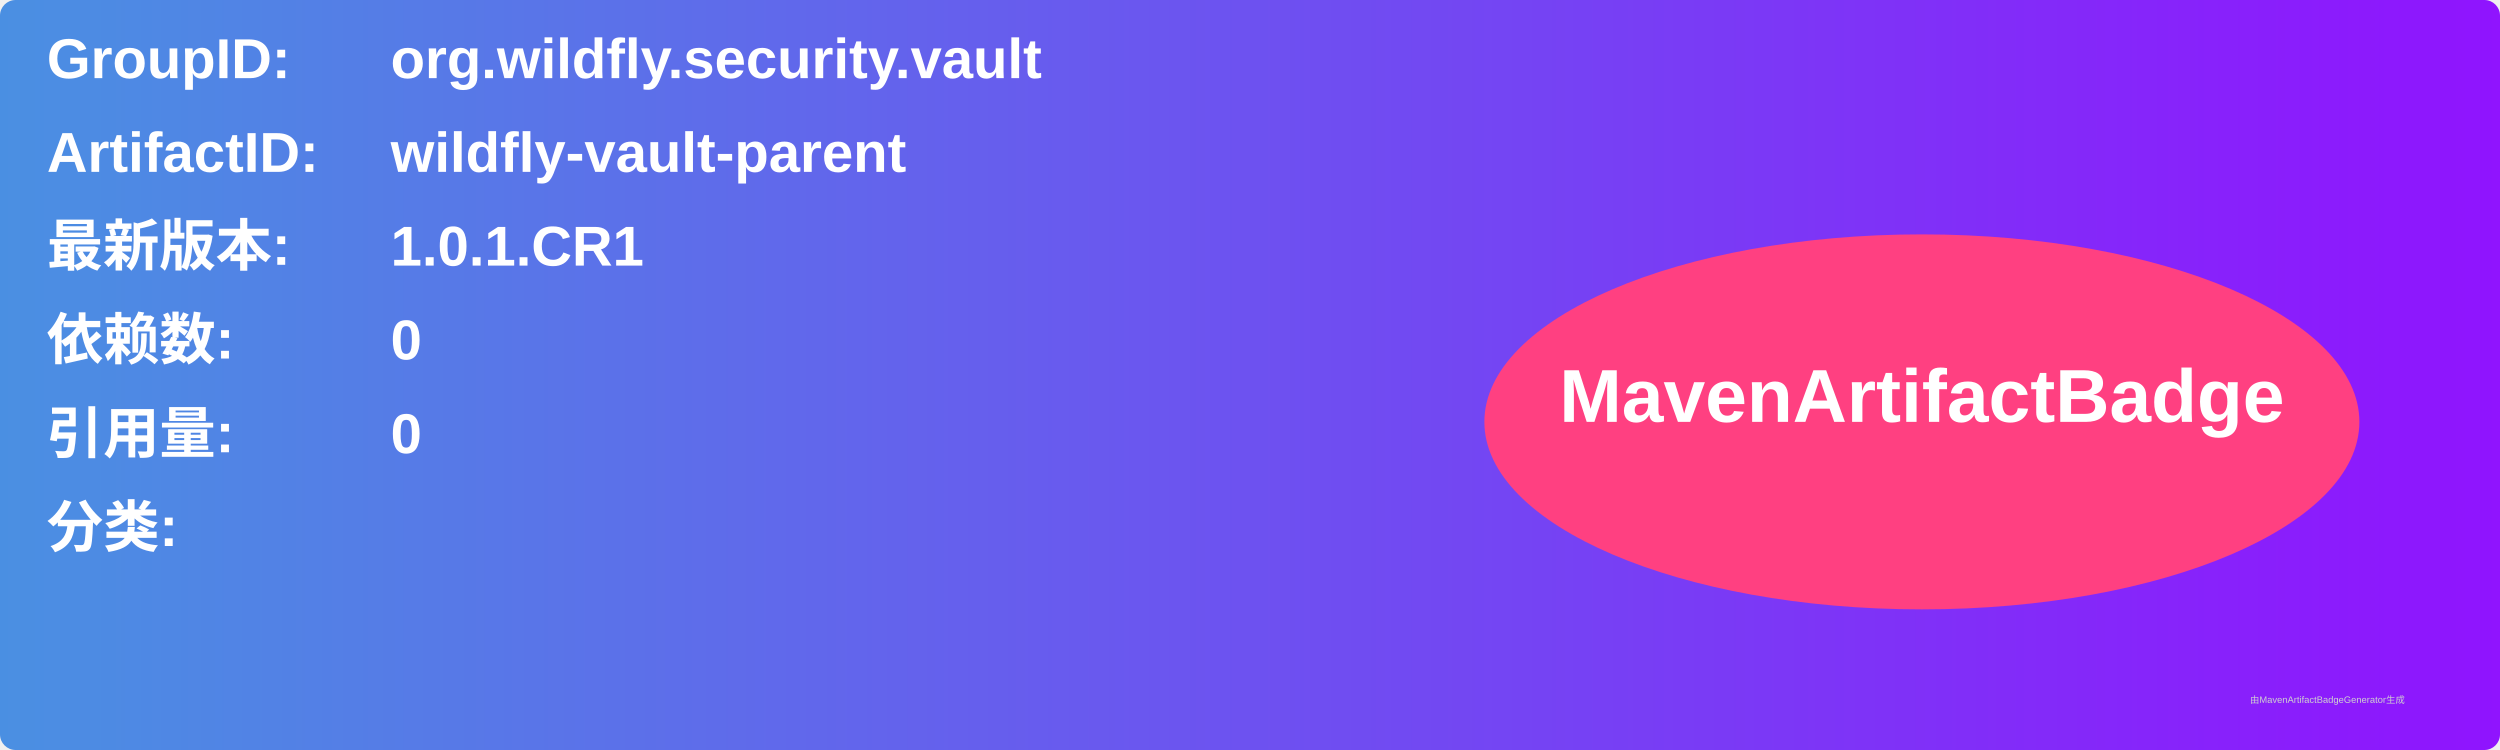
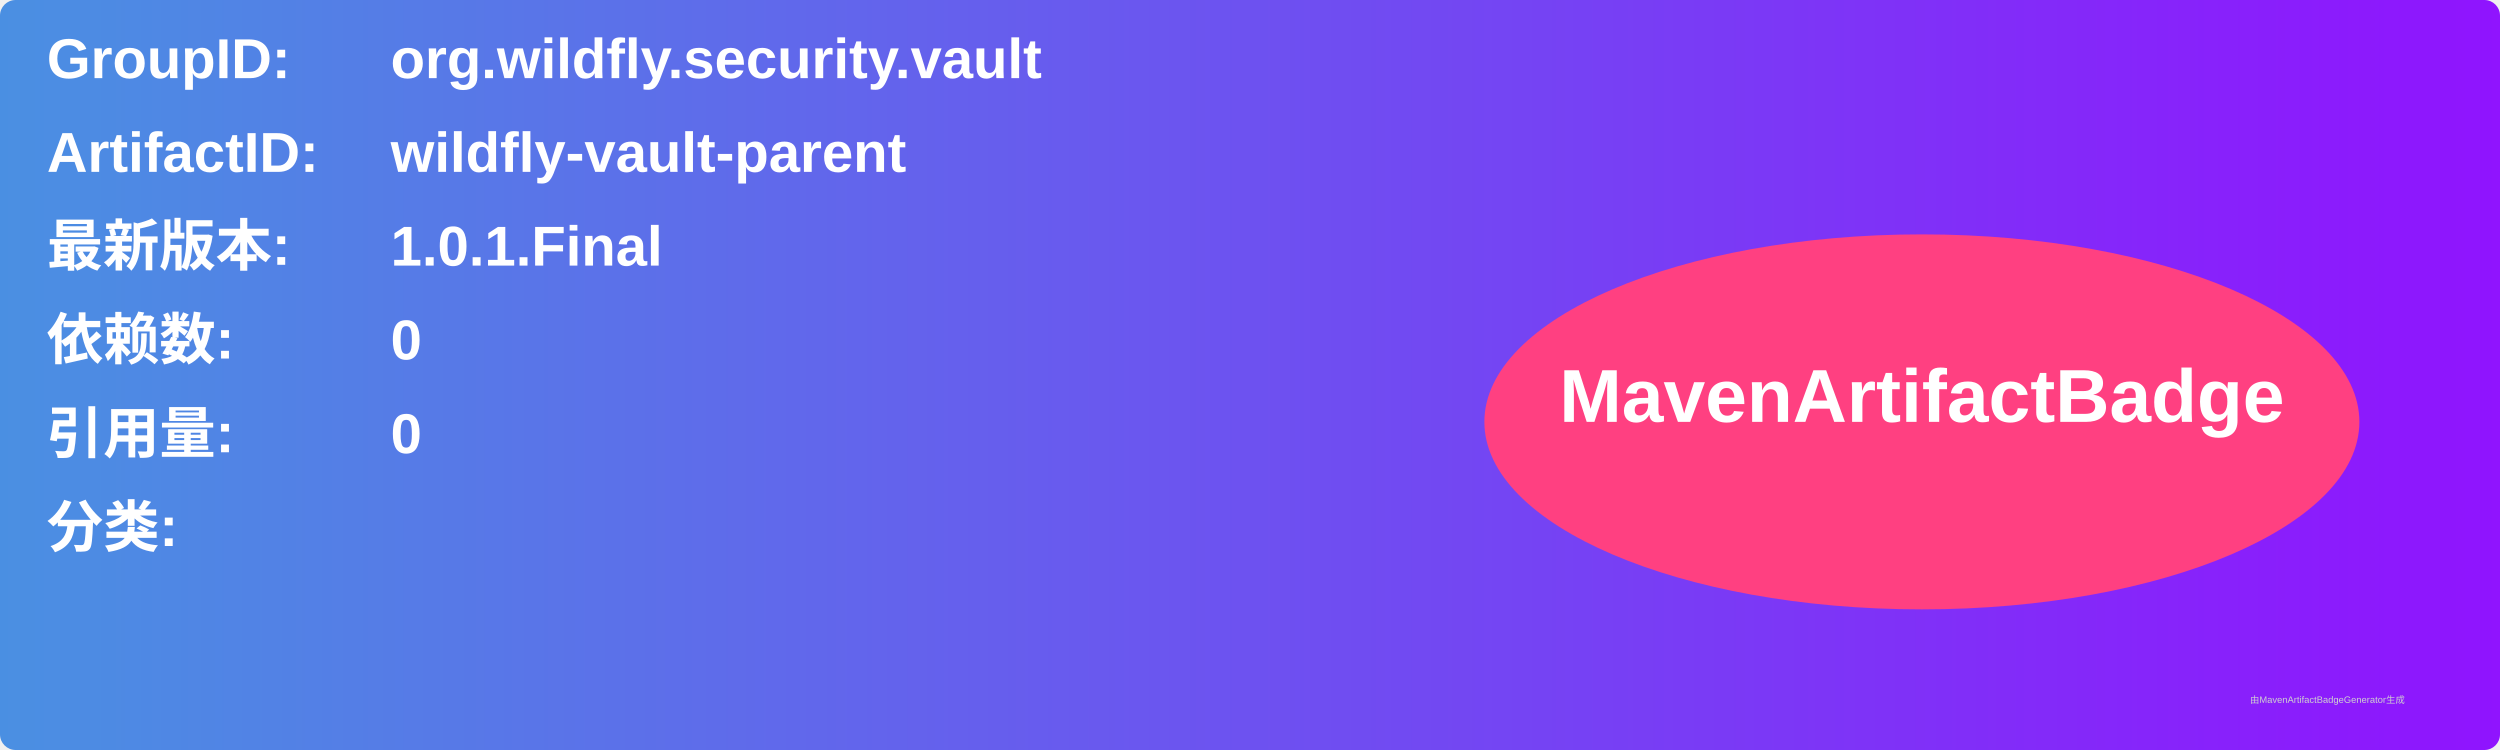
<svg xmlns="http://www.w3.org/2000/svg" width="800" height="240" viewBox="0 0 800 240">
  <linearGradient id="grad" x1="0%" y1="0%" x2="100%" y2="0%">
    <stop offset="0%" stop-color="#4a90e2" />
    <stop offset="100%" stop-color="#9013fe" />
  </linearGradient>
  <rect width="100%" height="100%" rx="5" ry="5" fill="url(#grad)" />
  <g transform="translate(15, 15)">
    <text x="0" y="10" font-family="Arial" font-size="18" fill="white" font-weight="bold" width="260">GroupID:</text>
    <text x="110" y="10" font-family="Arial" font-size="18" fill="white" font-weight="bold" width="460">org.wildfly.security.vault</text>
    <text x="0" y="40" font-family="Arial" font-size="18" fill="white" font-weight="bold" width="260">ArtifactID:</text>
    <text x="110" y="40" font-family="Arial" font-size="18" fill="white" font-weight="bold" width="460">wildfly-vault-parent</text>
    <text x="0" y="70" font-family="Arial" font-size="18" fill="white" font-weight="bold">最新版本:</text>
    <text x="110" y="70" font-family="Arial" font-size="18" fill="white" font-weight="bold">
-       <tspan font-weight="bold">1.0.1.CR1</tspan>
+       <tspan font-weight="bold">1.0.1.Final</tspan>
    </text>
    <text x="0" y="100" font-family="Arial" font-size="18" fill="white" font-weight="bold">依赖数: </text>
    <text x="110" y="100" font-family="Arial" font-size="18" fill="white">
      <tspan font-weight="bold">0</tspan>
    </text>
    <text x="0" y="130" font-family="Arial" font-size="18" fill="white" font-weight="bold">引用量: </text>
    <text x="110" y="130" font-family="Arial" font-size="18" fill="white">
      <tspan font-weight="bold">0</tspan>
    </text>
    <text x="0" y="160" font-family="Arial" font-size="18" fill="white" font-weight="bold">分类:</text>
    <text x="10" y="190" font-family="Arial" font-size="10" fill="white">
      <tspan font-weight="bold" />
    </text>
    <ellipse cx="600" cy="120" rx="140" ry="60" fill="#ff4081" />
    <text x="600" y="120" text-anchor="middle" font-family="Arial" font-size="24" fill="white" font-weight="bold">MavenArtifactBadge</text>
  </g>
  <text x="720" y="225" font-family="Arial" font-size="3" fill="#d0d0d0">由MavenArtifactBadgeGenerator生成</text>
</svg>
